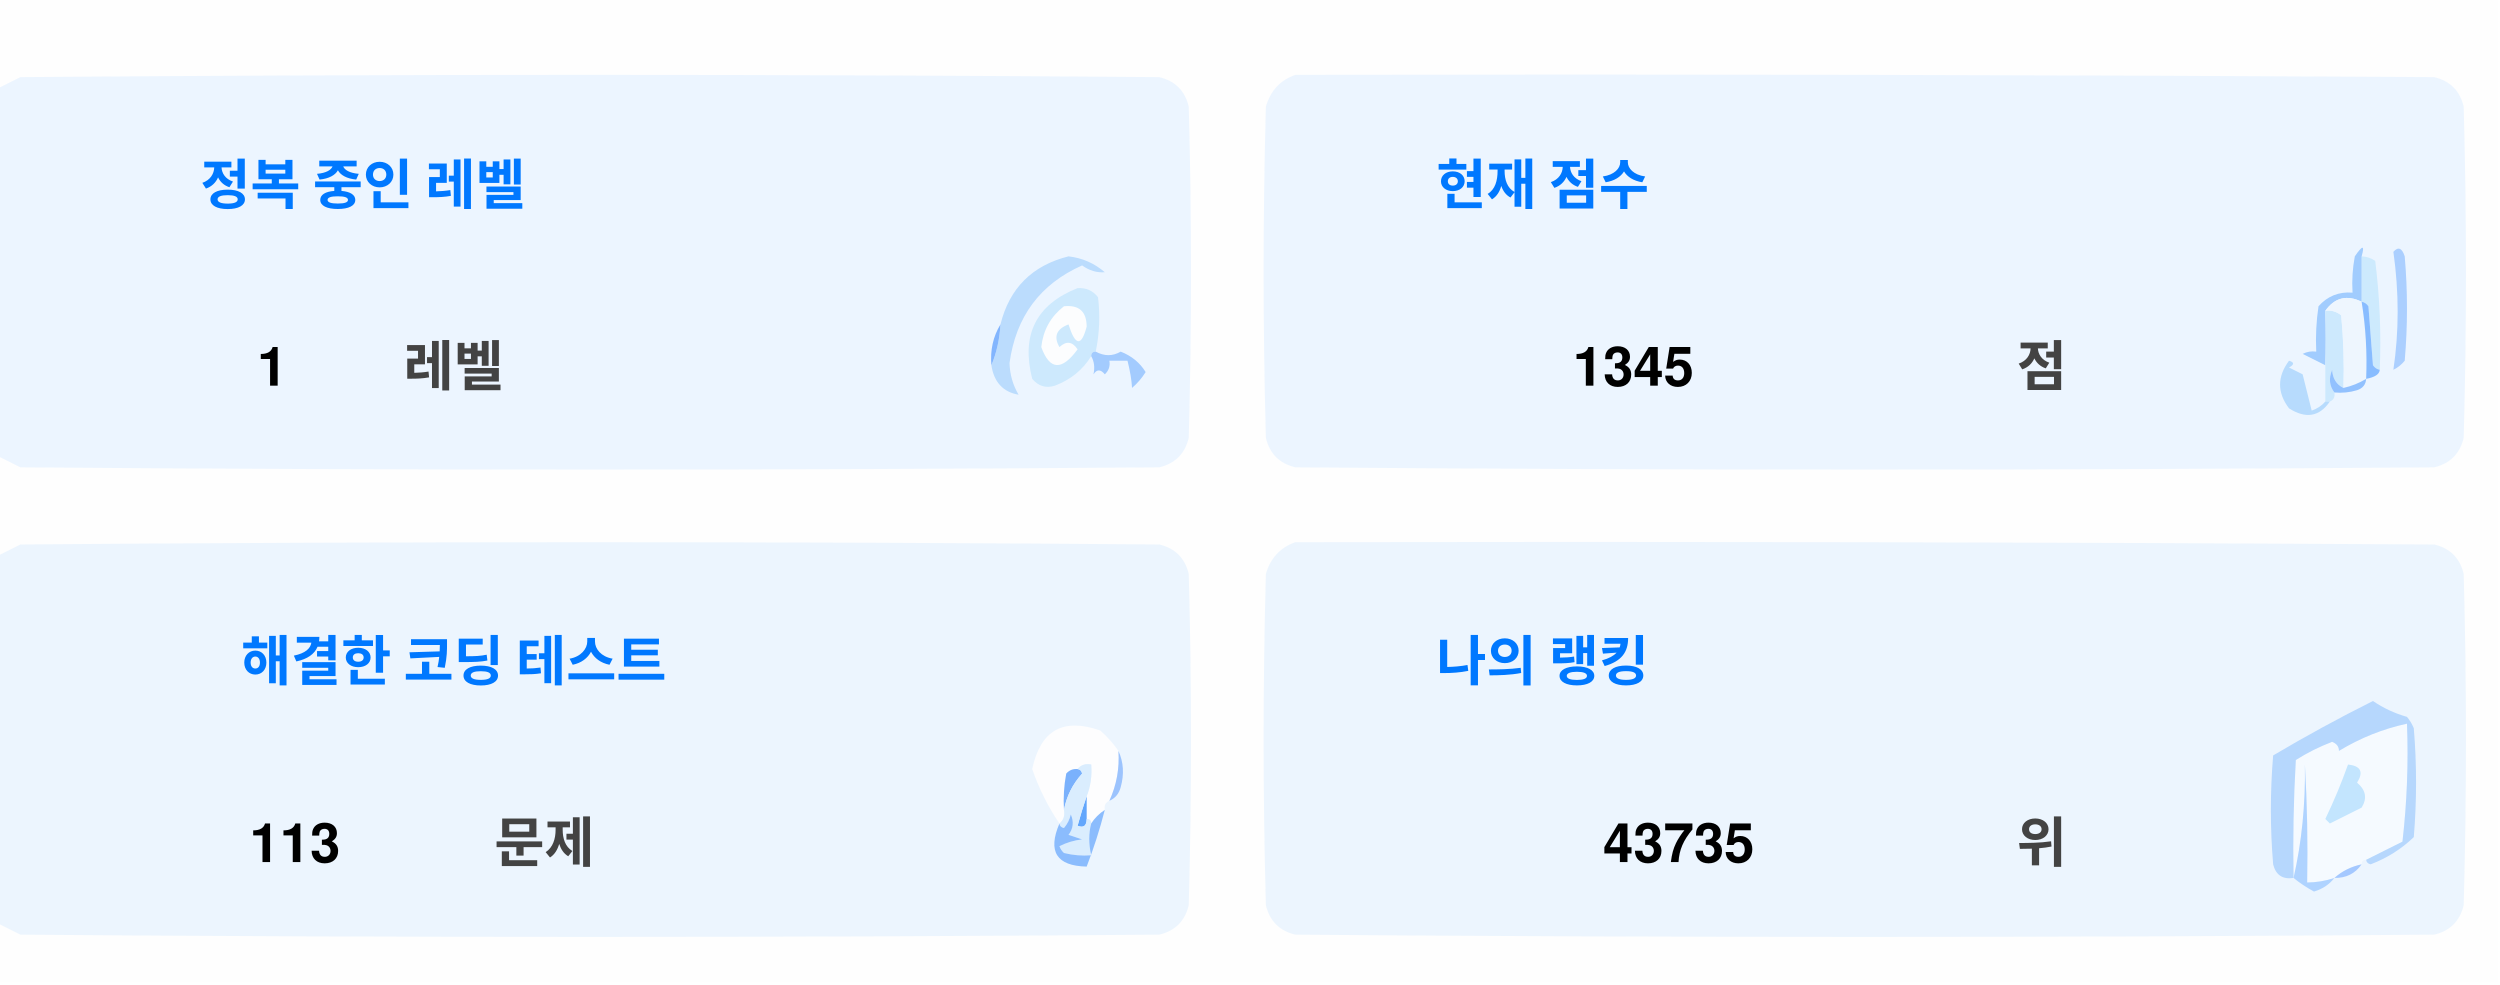
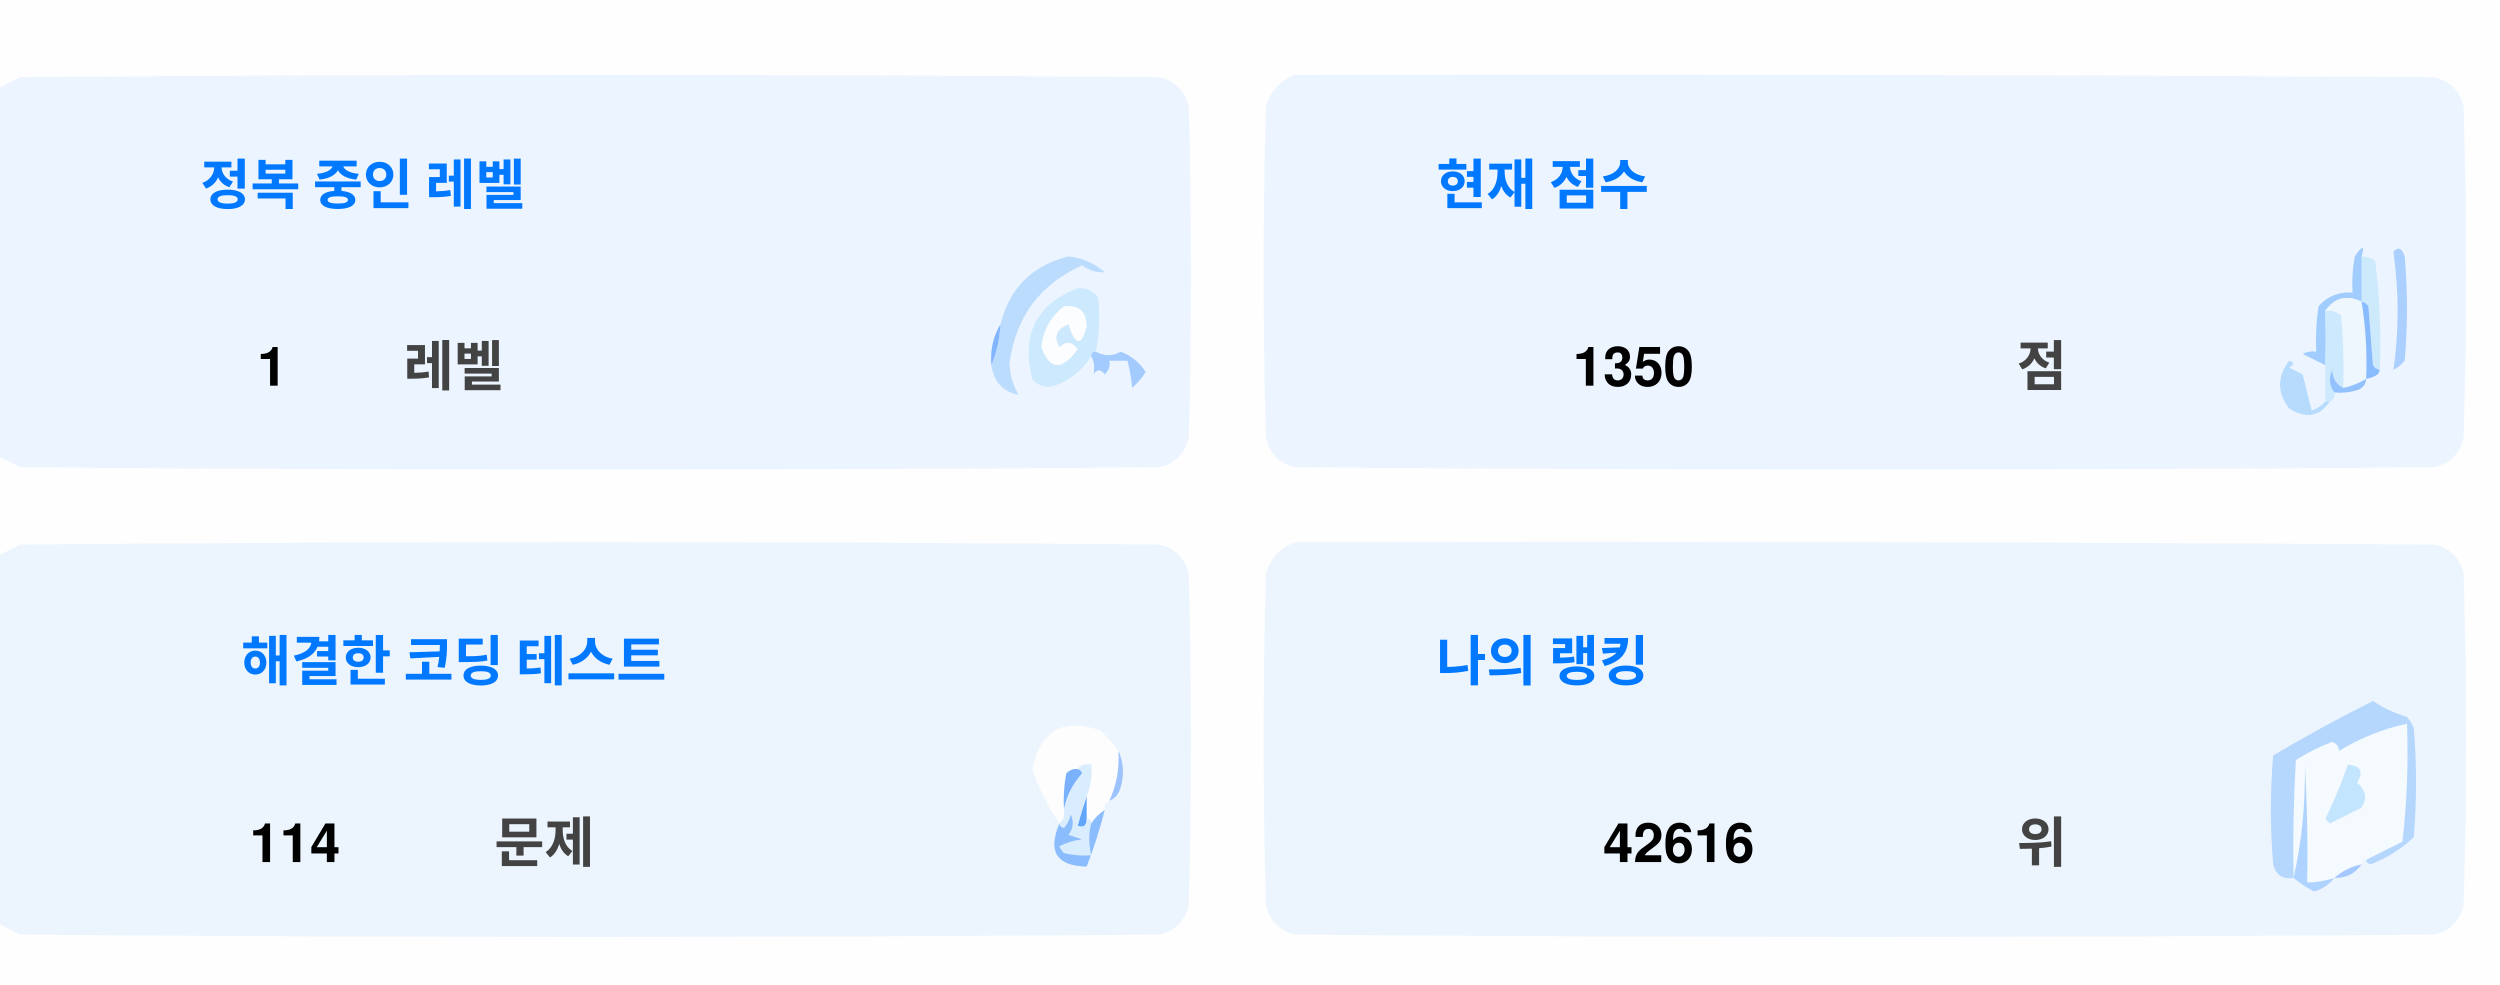
<svg xmlns="http://www.w3.org/2000/svg" version="1.1" width="551px" height="217px" style="shape-rendering:geometricPrecision; text-rendering:geometricPrecision; image-rendering:optimizeQuality; fill-rule:evenodd; clip-rule:evenodd">
  <style>.title {fill: #434343;font-size: 1rem;line-height: 1.5rem;font-weight: bold;font-family: -apple-system, BlinkMacSystemFont, Segoe UI, Helvetica, Arial, sans-serif, Apple Color Emoji, Segoe UI Emoji;}.desc {fill: #434343;font-size: 2.5rem;font-weight: bold;line-height: 1.5rem;font-family: -apple-system, BlinkMacSystemFont, Segoe UI, Helvetica, Arial, sans-serif, Apple Color Emoji, Segoe UI Emoji;}.desc-2 {fill: #434343;font-size: 1rem;font-weight: bold;line-height: 1.5rem;font-family: -apple-system, BlinkMacSystemFont, Segoe UI, Helvetica, Arial, sans-serif, Apple Color Emoji, Segoe UI Emoji;}.text, .desc {animation: twinkling 4s ease-in-out infinite;}@keyframes twinkling {40% { opacity: 1; }50% { opacity: 0.5; }60% { opacity: 1; }70% { opacity: 0.5; }80% { opacity: 1; }}</style>
  <g>
    <path style="opacity:1" fill="#fefefe" d="M -0.5,-0.5 C 183.167,-0.5 366.833,-0.5 550.5,-0.5C 550.5,71.833 550.5,144.167 550.5,216.5C 366.833,216.5 183.167,216.5 -0.5,216.5C -0.5,212.167 -0.5,207.833 -0.5,203.5C 1.14,204.32 2.807,205.153 4.5,206C 88.167,206.667 171.833,206.667 255.5,206C 259,205.167 261.167,203 262,199.5C 262.667,175.167 262.667,150.833 262,126.5C 261.167,123 259,120.833 255.5,120C 171.833,119.333 88.167,119.333 4.5,120C 2.807,120.847 1.14,121.68 -0.5,122.5C -0.5,115.167 -0.5,107.833 -0.5,100.5C 1.14,101.32 2.807,102.153 4.5,103C 88.167,103.667 171.833,103.667 255.5,103C 259,102.167 261.167,100 262,96.5C 262.667,72.167 262.667,47.833 262,23.5C 261.167,20 259,17.833 255.5,17C 171.833,16.333 88.167,16.333 4.5,17C 2.807,17.847 1.14,18.68 -0.5,19.5C -0.5,12.833 -0.5,6.167 -0.5,-0.5 Z" />
  </g>
  <g>
    <path style="opacity:1" fill="#ecf5ff" d="M -0.5,100.5 C -0.5,73.5 -0.5,46.5 -0.5,19.5C 1.14,18.68 2.807,17.847 4.5,17C 88.167,16.333 171.833,16.333 255.5,17C 259,17.833 261.167,20 262,23.5C 262.667,47.833 262.667,72.167 262,96.5C 261.167,100 259,102.167 255.5,103C 171.833,103.667 88.167,103.667 4.5,103C 2.807,102.153 1.14,101.32 -0.5,100.5 Z" />
  </g>
  <g>
    <path style="opacity:1" fill="#ecf5ff" d="M 285.5,16.5 C 369.167,16.333 452.834,16.5 536.5,17C 540,17.833 542.167,20 543,23.5C 543.667,47.833 543.667,72.167 543,96.5C 542.167,100 540,102.167 536.5,103C 452.833,103.667 369.167,103.667 285.5,103C 282,102.167 279.833,100 279,96.5C 278.333,72.167 278.333,47.833 279,23.5C 280.018,19.985 282.185,17.652 285.5,16.5 Z" />
  </g>
  <g>
    <path style="opacity:1" fill="#cdeafd" d="M 520.5,56.5 C 521.583,56.539 522.583,56.873 523.5,57.5C 524.498,65.472 524.831,73.472 524.5,81.5C 523.883,81.389 523.383,81.056 523,80.5C 522.667,76.167 522.333,71.833 522,67.5C 521.617,66.944 521.117,66.611 520.5,66.5C 520.5,63.167 520.5,59.833 520.5,56.5 Z" />
  </g>
  <g>
    <path style="opacity:1" fill="#abcfff" d="M 527.5,55.5 C 528.566,54.308 529.399,54.641 530,56.5C 530.667,64.167 530.667,71.833 530,79.5C 529.311,80.357 528.478,81.023 527.5,81.5C 528.758,73.08 528.758,64.414 527.5,55.5 Z" />
  </g>
  <g>
    <path style="opacity:1" fill="#bbdcfd" d="M 218.5,80.5 C 219.657,77.727 220.324,74.727 220.5,71.5C 222.49,63.51 227.49,58.51 235.5,56.5C 238.528,56.847 241.194,58.014 243.5,60C 241.744,60.141 240.078,59.641 238.5,58.5C 229.247,62.607 223.914,69.773 222.5,80C 222.565,82.526 223.232,84.859 224.5,87C 221.07,86.397 219.07,84.231 218.5,80.5 Z" />
  </g>
  <g>
    <path style="opacity:1" fill="#cde9fd" d="M 241.5,77.5 C 240.833,77.5 240.5,77.833 240.5,78.5C 238.628,81.529 235.961,83.695 232.5,85C 230.536,85.624 228.869,85.124 227.5,83.5C 225.021,73.791 228.354,67.124 237.5,63.5C 239.374,63.39 240.874,64.056 242,65.5C 242.497,69.524 242.331,73.524 241.5,77.5 Z" />
  </g>
  <g>
    <path style="opacity:1" fill="#fcfdfe" d="M 234.5,67.5 C 237.826,67.162 239.493,68.662 239.5,72C 238.334,76.434 237,76.267 235.5,71.5C 232.832,72.515 232.166,74.182 233.5,76.5C 235.017,75.089 236.351,75.256 237.5,77C 234.006,81.771 231.34,81.605 229.5,76.5C 229.904,72.771 231.571,69.771 234.5,67.5 Z" />
  </g>
  <g>
    <path style="opacity:1" fill="#a1ccfe" d="M 520.5,56.5 C 520.5,59.833 520.5,63.167 520.5,66.5C 517.238,64.922 514.572,65.589 512.5,68.5C 512.617,72.81 512.617,76.81 512.5,80.5C 510.86,79.68 509.193,78.847 507.5,78C 508.448,77.517 509.448,77.35 510.5,77.5C 510.335,74.15 510.502,70.817 511,67.5C 512.995,65.253 515.495,64.253 518.5,64.5C 518.336,61.813 518.503,59.146 519,56.5C 520.731,53.969 521.231,53.969 520.5,56.5 Z" />
  </g>
  <g>
    <path style="opacity:1" fill="#cde9fd" d="M 512.5,68.5 C 513.822,68.33 514.989,68.663 516,69.5C 516.499,74.823 516.666,80.156 516.5,85.5C 514.955,84.77 514.122,83.437 514,81.5C 513.22,83.387 513.387,85.054 514.5,86.5C 514.672,87.492 514.338,88.158 513.5,88.5C 513.167,88.5 512.833,88.5 512.5,88.5C 512.5,85.833 512.5,83.167 512.5,80.5C 512.617,76.81 512.617,72.81 512.5,68.5 Z" />
  </g>
  <g>
    <path style="opacity:1" fill="#eef6fe" d="M 520.5,66.5 C 521.407,72.106 521.74,77.773 521.5,83.5C 519.95,84.441 518.284,85.108 516.5,85.5C 516.666,80.156 516.499,74.823 516,69.5C 514.989,68.663 513.822,68.33 512.5,68.5C 514.572,65.589 517.238,64.922 520.5,66.5 Z" />
  </g>
  <g>
    <path style="opacity:1" fill="#88bcff" d="M 520.5,66.5 C 521.117,66.611 521.617,66.944 522,67.5C 522.333,71.833 522.667,76.167 523,80.5C 523.383,81.056 523.883,81.389 524.5,81.5C 524.445,82.469 523.445,83.136 521.5,83.5C 521.74,77.773 521.407,72.106 520.5,66.5 Z" />
  </g>
  <g>
    <path style="opacity:1" fill="#82b5fe" d="M 220.5,71.5 C 220.324,74.727 219.657,77.727 218.5,80.5C 218.215,77.171 218.882,74.171 220.5,71.5 Z" />
  </g>
  <g>
    <path style="opacity:1" fill="#a3cbfe" d="M 240.5,78.5 C 240.5,77.833 240.833,77.5 241.5,77.5C 243.391,78.536 245.224,78.536 247,77.5C 249.391,78.429 251.225,79.929 252.5,82C 251.681,83.319 250.681,84.486 249.5,85.5C 249.409,83.777 249.075,81.777 248.5,79.5C 247.167,79.5 245.833,79.5 244.5,79.5C 244.719,80.675 244.386,81.675 243.5,82.5C 242.575,81.359 241.741,81.359 241,82.5C 241.331,80.981 241.164,79.648 240.5,78.5 Z" />
  </g>
  <g>
    <path style="opacity:1" fill="#b7dbfd" d="M 512.5,88.5 C 512.833,88.5 513.167,88.5 513.5,88.5C 511.199,91.857 508.199,92.357 504.5,90C 501.872,86.535 501.872,83.035 504.5,79.5C 505.696,79.846 505.696,80.346 504.5,81C 505.5,81.5 506.5,82 507.5,82.5C 508.167,85.167 508.833,87.833 509.5,90.5C 510.739,90.058 511.739,89.391 512.5,88.5 Z" />
  </g>
  <g>
    <path style="opacity:1" fill="#92c1fe" d="M 516.5,85.5 C 518.284,85.108 519.95,84.441 521.5,83.5C 521.423,84.75 520.756,85.583 519.5,86C 517.866,86.493 516.199,86.66 514.5,86.5C 513.387,85.054 513.22,83.387 514,81.5C 514.122,83.437 514.955,84.77 516.5,85.5 Z" />
  </g>
  <g>
    <path style="opacity:1" fill="#ecf5fe" d="M -0.5,203.5 C -0.5,176.5 -0.5,149.5 -0.5,122.5C 1.14,121.68 2.807,120.847 4.5,120C 88.167,119.333 171.833,119.333 255.5,120C 259,120.833 261.167,123 262,126.5C 262.667,150.833 262.667,175.167 262,199.5C 261.167,203 259,205.167 255.5,206C 171.833,206.667 88.167,206.667 4.5,206C 2.807,205.153 1.14,204.32 -0.5,203.5 Z" />
  </g>
  <g>
    <path style="opacity:1" fill="#ecf5fe" d="M 285.5,119.5 C 369.167,119.333 452.834,119.5 536.5,120C 540,120.833 542.167,123 543,126.5C 543.667,150.833 543.667,175.167 543,199.5C 542.167,203 540,205.167 536.5,206C 452.833,206.667 369.167,206.667 285.5,206C 282,205.167 279.833,203 279,199.5C 278.333,175.167 278.333,150.833 279,126.5C 280.018,122.985 282.185,120.652 285.5,119.5 Z" />
  </g>
  <g>
    <path style="opacity:1" fill="#fdfdfe" d="M 246.5,165.5 C 246.758,169.367 246.092,173.034 244.5,176.5C 243.662,176.842 243.328,177.508 243.5,178.5C 242.272,179.306 241.272,180.306 240.5,181.5C 240.5,180.833 240.167,180.5 239.5,180.5C 239.5,178.833 239.5,177.167 239.5,175.5C 240.369,173.283 240.702,170.95 240.5,168.5C 239.209,168.263 238.209,168.596 237.5,169.5C 236.504,169.414 235.671,169.748 235,170.5C 234.503,173.146 234.336,175.813 234.5,178.5C 234.737,179.791 234.404,180.791 233.5,181.5C 230.986,177.806 228.986,173.806 227.5,169.5C 229.309,160.957 234.309,158.124 242.5,161C 244.07,162.397 245.404,163.897 246.5,165.5 Z" />
  </g>
  <g>
    <path style="opacity:1" fill="#f5faff" d="M 521.5,189.5 C 520.833,189.5 520.5,189.833 520.5,190.5C 518.181,190.992 516.181,191.992 514.5,193.5C 512.565,194.15 510.565,194.483 508.5,194.5C 508.666,185.827 508.5,177.16 508,168.5C 508.141,177.227 507.308,185.56 505.5,193.5C 505.334,184.827 505.5,176.16 506,167.5C 508.527,165.903 511.194,164.57 514,163.5C 515.011,163.892 515.511,164.559 515.5,165.5C 520.21,162.641 525.21,160.641 530.5,159.5C 530.831,168.192 530.498,176.859 529.5,185.5C 526.807,186.847 524.14,188.18 521.5,189.5 Z" />
  </g>
  <g>
    <path style="opacity:1" fill="#b6d7fd" d="M 521.5,189.5 C 524.14,188.18 526.807,186.847 529.5,185.5C 530.498,176.859 530.831,168.192 530.5,159.5C 525.21,160.641 520.21,162.641 515.5,165.5C 515.511,164.559 515.011,163.892 514,163.5C 511.194,164.57 508.527,165.903 506,167.5C 505.5,176.16 505.334,184.827 505.5,193.5C 503.089,193.863 501.589,192.863 501,190.5C 500.333,182.5 500.333,174.5 501,166.5C 508.173,162.246 515.507,158.246 523,154.5C 525.304,156.068 527.804,157.235 530.5,158C 531.126,158.75 531.626,159.584 532,160.5C 532.667,168.5 532.667,176.5 532,184.5C 529.292,187.111 526.125,189.111 522.5,190.5C 521.893,190.376 521.56,190.043 521.5,189.5 Z" />
  </g>
  <g>
    <path style="opacity:1" fill="#c3e5fe" d="M 517.5,168.5 C 520.317,168.801 520.984,170.134 519.5,172.5C 521.439,174.122 521.772,175.956 520.5,178C 518.167,179.167 515.833,180.333 513.5,181.5C 513.167,181.167 512.833,180.833 512.5,180.5C 514.414,176.515 516.081,172.515 517.5,168.5 Z" />
  </g>
  <g>
    <path style="opacity:1" fill="#7ab1fc" d="M 237.5,169.5 C 238.043,169.56 238.376,169.893 238.5,170.5C 236.395,172.836 235.062,175.503 234.5,178.5C 234.336,175.813 234.503,173.146 235,170.5C 235.671,169.748 236.504,169.414 237.5,169.5 Z" />
  </g>
  <g>
    <path style="opacity:1" fill="#afd3ff" d="M 514.5,193.5 C 513.378,194.947 511.878,195.947 510,196.5C 508.348,195.601 506.848,194.601 505.5,193.5C 507.308,185.56 508.141,177.227 508,168.5C 508.5,177.16 508.666,185.827 508.5,194.5C 510.565,194.483 512.565,194.15 514.5,193.5 Z" />
  </g>
  <g>
    <path style="opacity:1" fill="#9cc3fd" d="M 246.5,165.5 C 247.634,167.966 247.801,170.633 247,173.5C 246.623,174.942 245.79,175.942 244.5,176.5C 246.092,173.034 246.758,169.367 246.5,165.5 Z" />
  </g>
  <g>
    <path style="opacity:1" fill="#62a6fc" d="M 239.5,175.5 C 239.5,177.167 239.5,178.833 239.5,180.5C 239.483,182.028 238.816,182.528 237.5,182C 238.117,179.723 238.784,177.556 239.5,175.5 Z" />
  </g>
  <g>
    <path style="opacity:1" fill="#daedfe" d="M 237.5,169.5 C 238.209,168.596 239.209,168.263 240.5,168.5C 240.702,170.95 240.369,173.283 239.5,175.5C 238.784,177.556 238.117,179.723 237.5,182C 238.816,182.528 239.483,182.028 239.5,180.5C 240.167,180.5 240.5,180.833 240.5,181.5C 239.918,183.669 239.918,186.002 240.5,188.5C 238.473,188.662 236.473,188.495 234.5,188C 234.043,187.586 233.709,187.086 233.5,186.5C 235.078,185.702 236.744,185.202 238.5,185C 237.5,184.667 236.5,184.333 235.5,184C 236.554,182.612 236.72,181.112 236,179.5C 235.751,180.624 235.251,181.624 234.5,182.5C 233.893,182.376 233.56,182.043 233.5,181.5C 234.404,180.791 234.737,179.791 234.5,178.5C 235.062,175.503 236.395,172.836 238.5,170.5C 238.376,169.893 238.043,169.56 237.5,169.5 Z" />
  </g>
  <g>
    <path style="opacity:1" fill="#8bbcfd" d="M 243.5,178.5 C 242.395,182.803 241.062,186.969 239.5,191C 232.857,190.847 230.857,187.68 233.5,181.5C 233.56,182.043 233.893,182.376 234.5,182.5C 235.251,181.624 235.751,180.624 236,179.5C 236.72,181.112 236.554,182.612 235.5,184C 236.5,184.333 237.5,184.667 238.5,185C 236.744,185.202 235.078,185.702 233.5,186.5C 233.709,187.086 234.043,187.586 234.5,188C 236.473,188.495 238.473,188.662 240.5,188.5C 239.918,186.002 239.918,183.669 240.5,181.5C 241.272,180.306 242.272,179.306 243.5,178.5 Z" />
  </g>
  <g>
    <path style="opacity:1" fill="#a4c8ff" d="M 520.5,190.5 C 519.089,192.539 517.089,193.539 514.5,193.5C 516.181,191.992 518.181,190.992 520.5,190.5 Z" />
  </g>
  <text text-anchor="middle" x="80" y="45" class="title" style="fill:#0078ff;" stroke="#none" stroke-width="1">정복 중인 레벨</text>
  <text text-anchor="middle" x="60" y="85" class="desc" style="fill:#000000;" stroke="#none" stroke-width="1">1</text>
  <text text-anchor="middle" x="100" y="85" class="desc-2" style="fill:#434343;" stroke="#none" stroke-width="1">레벨</text>
  <text text-anchor="middle" x="340" y="45" class="title" style="fill:#0078ff;" stroke="#none" stroke-width="1">현재 점수</text>
-   <text text-anchor="middle" x="360" y="85" class="desc" style="fill:#000000;" stroke="#none" stroke-width="1">1345</text>
+   <text text-anchor="middle" x="360" y="85" class="desc" style="fill:#000000;" stroke="#none" stroke-width="1">1350</text>
  <text text-anchor="middle" x="450" y="85" class="desc-2" style="fill:#434343;" stroke="#none" stroke-width="1">점</text>
  <text text-anchor="middle" x="100" y="150" class="title" style="fill:#0078ff;" stroke="#none" stroke-width="1">해결한 코딩 테스트</text>
-   <text text-anchor="middle" x="65" y="190" class="desc" style="fill:#000000;" stroke="#none" stroke-width="1">113</text>
+   <text text-anchor="middle" x="65" y="190" class="desc" style="fill:#000000;" stroke="#none" stroke-width="1">114</text>
  <text text-anchor="middle" x="120" y="190" class="desc-2" style="fill:#434343;" stroke="#none" stroke-width="1">문제</text>
  <text text-anchor="middle" x="340" y="150" class="title" style="fill:#0078ff;" stroke="#none" stroke-width="1">나의 랭킹</text>
-   <text text-anchor="middle" x="370" y="190" class="desc" style="fill:#000000;" stroke="#none" stroke-width="1">43735</text>
+   <text text-anchor="middle" x="370" y="190" class="desc" style="fill:#000000;" stroke="#none" stroke-width="1">42616</text>
  <text text-anchor="middle" x="450" y="190" class="desc-2" style="fill:#434343;" stroke="#none" stroke-width="1">위</text>
</svg>
